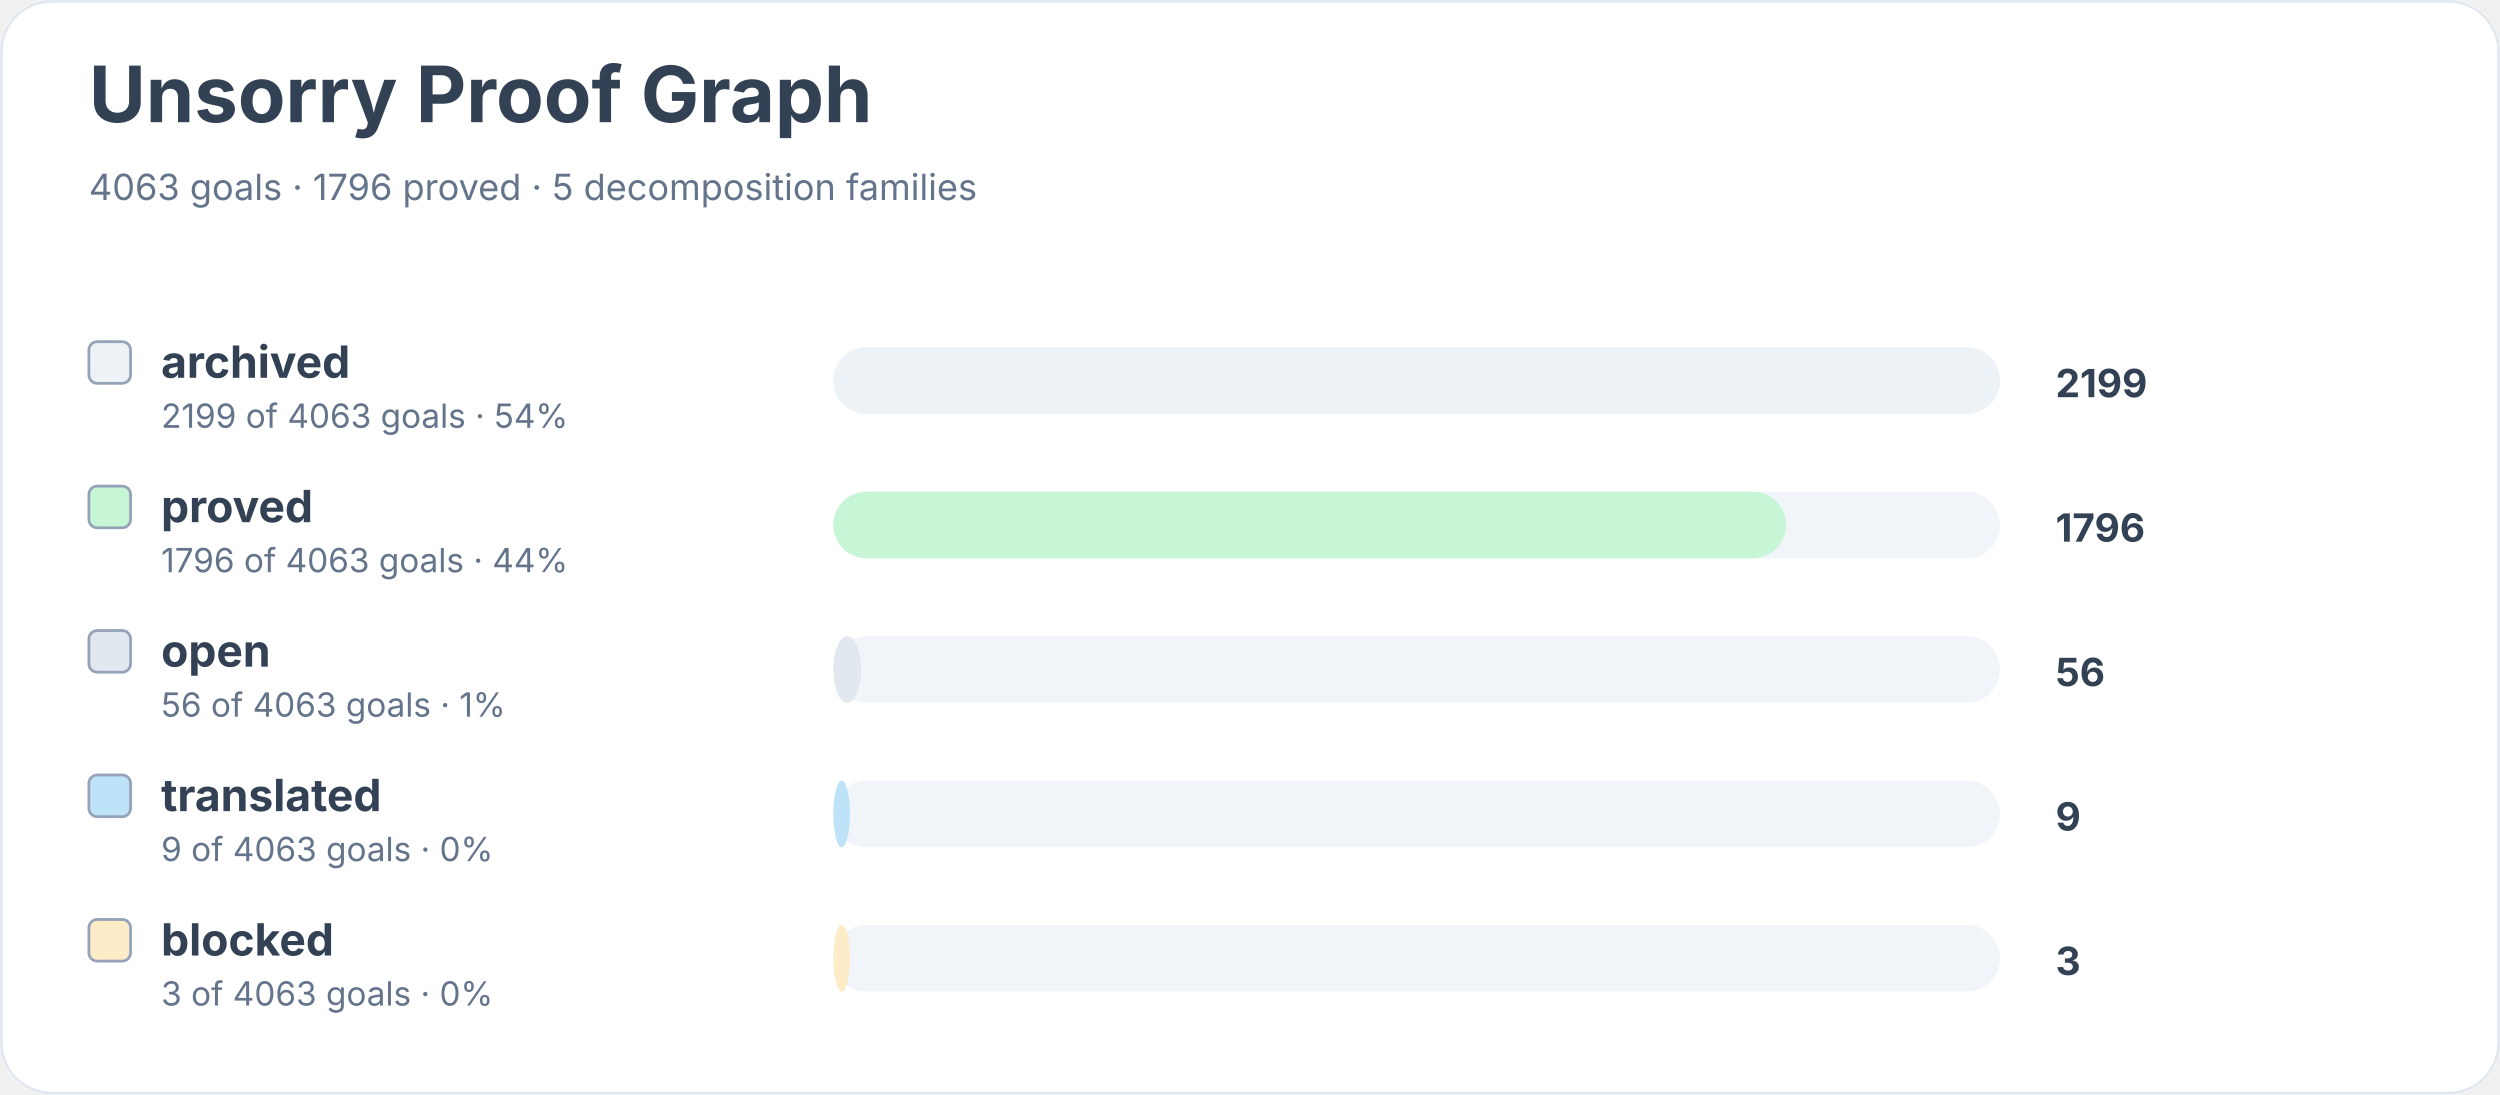
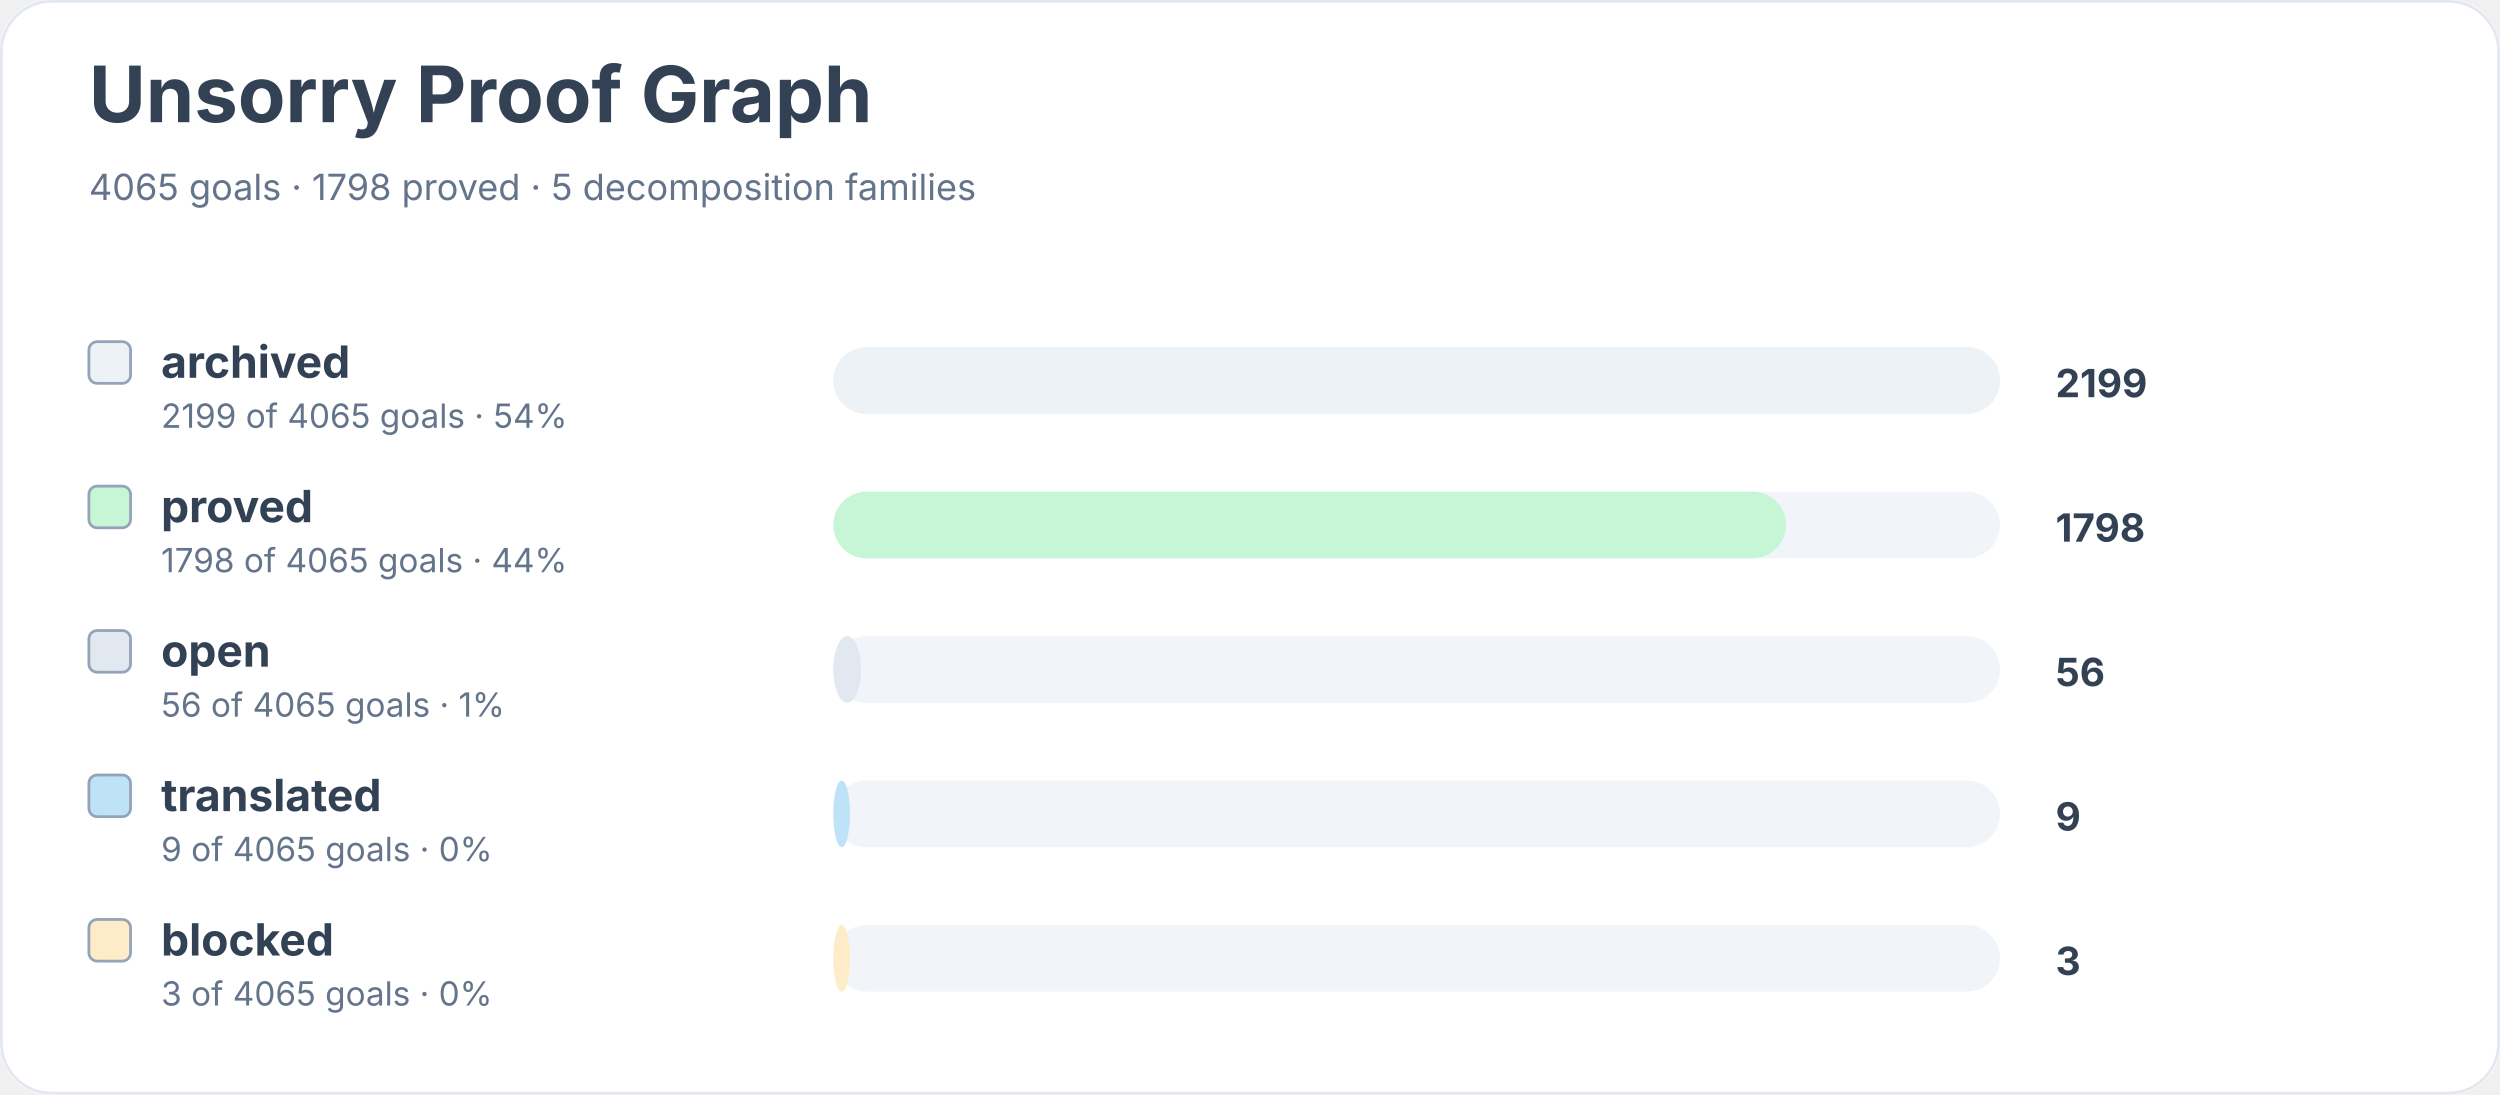
<svg xmlns="http://www.w3.org/2000/svg" width="900" height="394" viewBox="0 0 900 394" role="img" aria-labelledby="title desc">
  <rect width="900" height="100%" rx="18" fill="#ffffff" />
  <rect x="0.5" y="0.5" width="899" height="393" rx="18" fill="none" stroke="#e2e8f0" />
  <text x="32" y="44" font-family="Inter, system-ui, sans-serif" font-size="28" font-weight="700" fill="#334155">Unsorry Proof Graph</text>
-   <text x="32" y="72" font-family="Inter, system-ui, sans-serif" font-size="13" fill="#64748b">4063 goals · 1796 proved · 5 decomposition families</text>
+   <text x="32" y="72" font-family="Inter, system-ui, sans-serif" font-size="13" fill="#64748b">4065 goals · 1798 proved · 5 decomposition families</text>
  <rect x="32" y="123" width="15" height="15" rx="3" fill="#edf2f7" stroke="#94a3b8" />
  <text x="58" y="136" font-family="Inter, system-ui, sans-serif" font-size="16" font-weight="650" fill="#334155">archived</text>
-   <text x="58" y="154" font-family="Inter, system-ui, sans-serif" font-size="12" fill="#64748b">2199 of 4063 goals · 54%</text>
+   <text x="58" y="154" font-family="Inter, system-ui, sans-serif" font-size="12" fill="#64748b">2199 of 4065 goals · 54%</text>
  <rect x="300" y="125" width="420" height="24" rx="12" fill="#f1f5f9" />
  <rect x="300" y="125" width="420" height="24" rx="12" fill="#edf2f7" />
  <text x="740" y="143" font-family="Inter, system-ui, sans-serif" font-size="14" font-weight="700" fill="#334155">2199</text>
  <rect x="32" y="175" width="15" height="15" rx="3" fill="#c6f6d5" stroke="#94a3b8" />
  <text x="58" y="188" font-family="Inter, system-ui, sans-serif" font-size="16" font-weight="650" fill="#334155">proved</text>
-   <text x="58" y="206" font-family="Inter, system-ui, sans-serif" font-size="12" fill="#64748b">1796 of 4063 goals · 44%</text>
+   <text x="58" y="206" font-family="Inter, system-ui, sans-serif" font-size="12" fill="#64748b">1798 of 4065 goals · 44%</text>
  <rect x="300" y="177" width="420" height="24" rx="12" fill="#f1f5f9" />
  <rect x="300" y="177" width="343" height="24" rx="12" fill="#c6f6d5" />
-   <text x="740" y="195" font-family="Inter, system-ui, sans-serif" font-size="14" font-weight="700" fill="#334155">1796</text>
+   <text x="740" y="195" font-family="Inter, system-ui, sans-serif" font-size="14" font-weight="700" fill="#334155">1798</text>
  <rect x="32" y="227" width="15" height="15" rx="3" fill="#e2e8f0" stroke="#94a3b8" />
  <text x="58" y="240" font-family="Inter, system-ui, sans-serif" font-size="16" font-weight="650" fill="#334155">open</text>
-   <text x="58" y="258" font-family="Inter, system-ui, sans-serif" font-size="12" fill="#64748b">56 of 4063 goals · 1%</text>
+   <text x="58" y="258" font-family="Inter, system-ui, sans-serif" font-size="12" fill="#64748b">56 of 4065 goals · 1%</text>
  <rect x="300" y="229" width="420" height="24" rx="12" fill="#f1f5f9" />
  <rect x="300" y="229" width="10" height="24" rx="12" fill="#e2e8f0" />
  <text x="740" y="247" font-family="Inter, system-ui, sans-serif" font-size="14" font-weight="700" fill="#334155">56</text>
  <rect x="32" y="279" width="15" height="15" rx="3" fill="#bee3f8" stroke="#94a3b8" />
  <text x="58" y="292" font-family="Inter, system-ui, sans-serif" font-size="16" font-weight="650" fill="#334155">translated</text>
-   <text x="58" y="310" font-family="Inter, system-ui, sans-serif" font-size="12" fill="#64748b">9 of 4063 goals · 0%</text>
+   <text x="58" y="310" font-family="Inter, system-ui, sans-serif" font-size="12" fill="#64748b">9 of 4065 goals · 0%</text>
  <rect x="300" y="281" width="420" height="24" rx="12" fill="#f1f5f9" />
  <rect x="300" y="281" width="6" height="24" rx="12" fill="#bee3f8" />
  <text x="740" y="299" font-family="Inter, system-ui, sans-serif" font-size="14" font-weight="700" fill="#334155">9</text>
  <rect x="32" y="331" width="15" height="15" rx="3" fill="#feebc8" stroke="#94a3b8" />
  <text x="58" y="344" font-family="Inter, system-ui, sans-serif" font-size="16" font-weight="650" fill="#334155">blocked</text>
-   <text x="58" y="362" font-family="Inter, system-ui, sans-serif" font-size="12" fill="#64748b">3 of 4063 goals · 0%</text>
+   <text x="58" y="362" font-family="Inter, system-ui, sans-serif" font-size="12" fill="#64748b">3 of 4065 goals · 0%</text>
  <rect x="300" y="333" width="420" height="24" rx="12" fill="#f1f5f9" />
  <rect x="300" y="333" width="6" height="24" rx="12" fill="#feebc8" />
  <text x="740" y="351" font-family="Inter, system-ui, sans-serif" font-size="14" font-weight="700" fill="#334155">3</text>
</svg>
